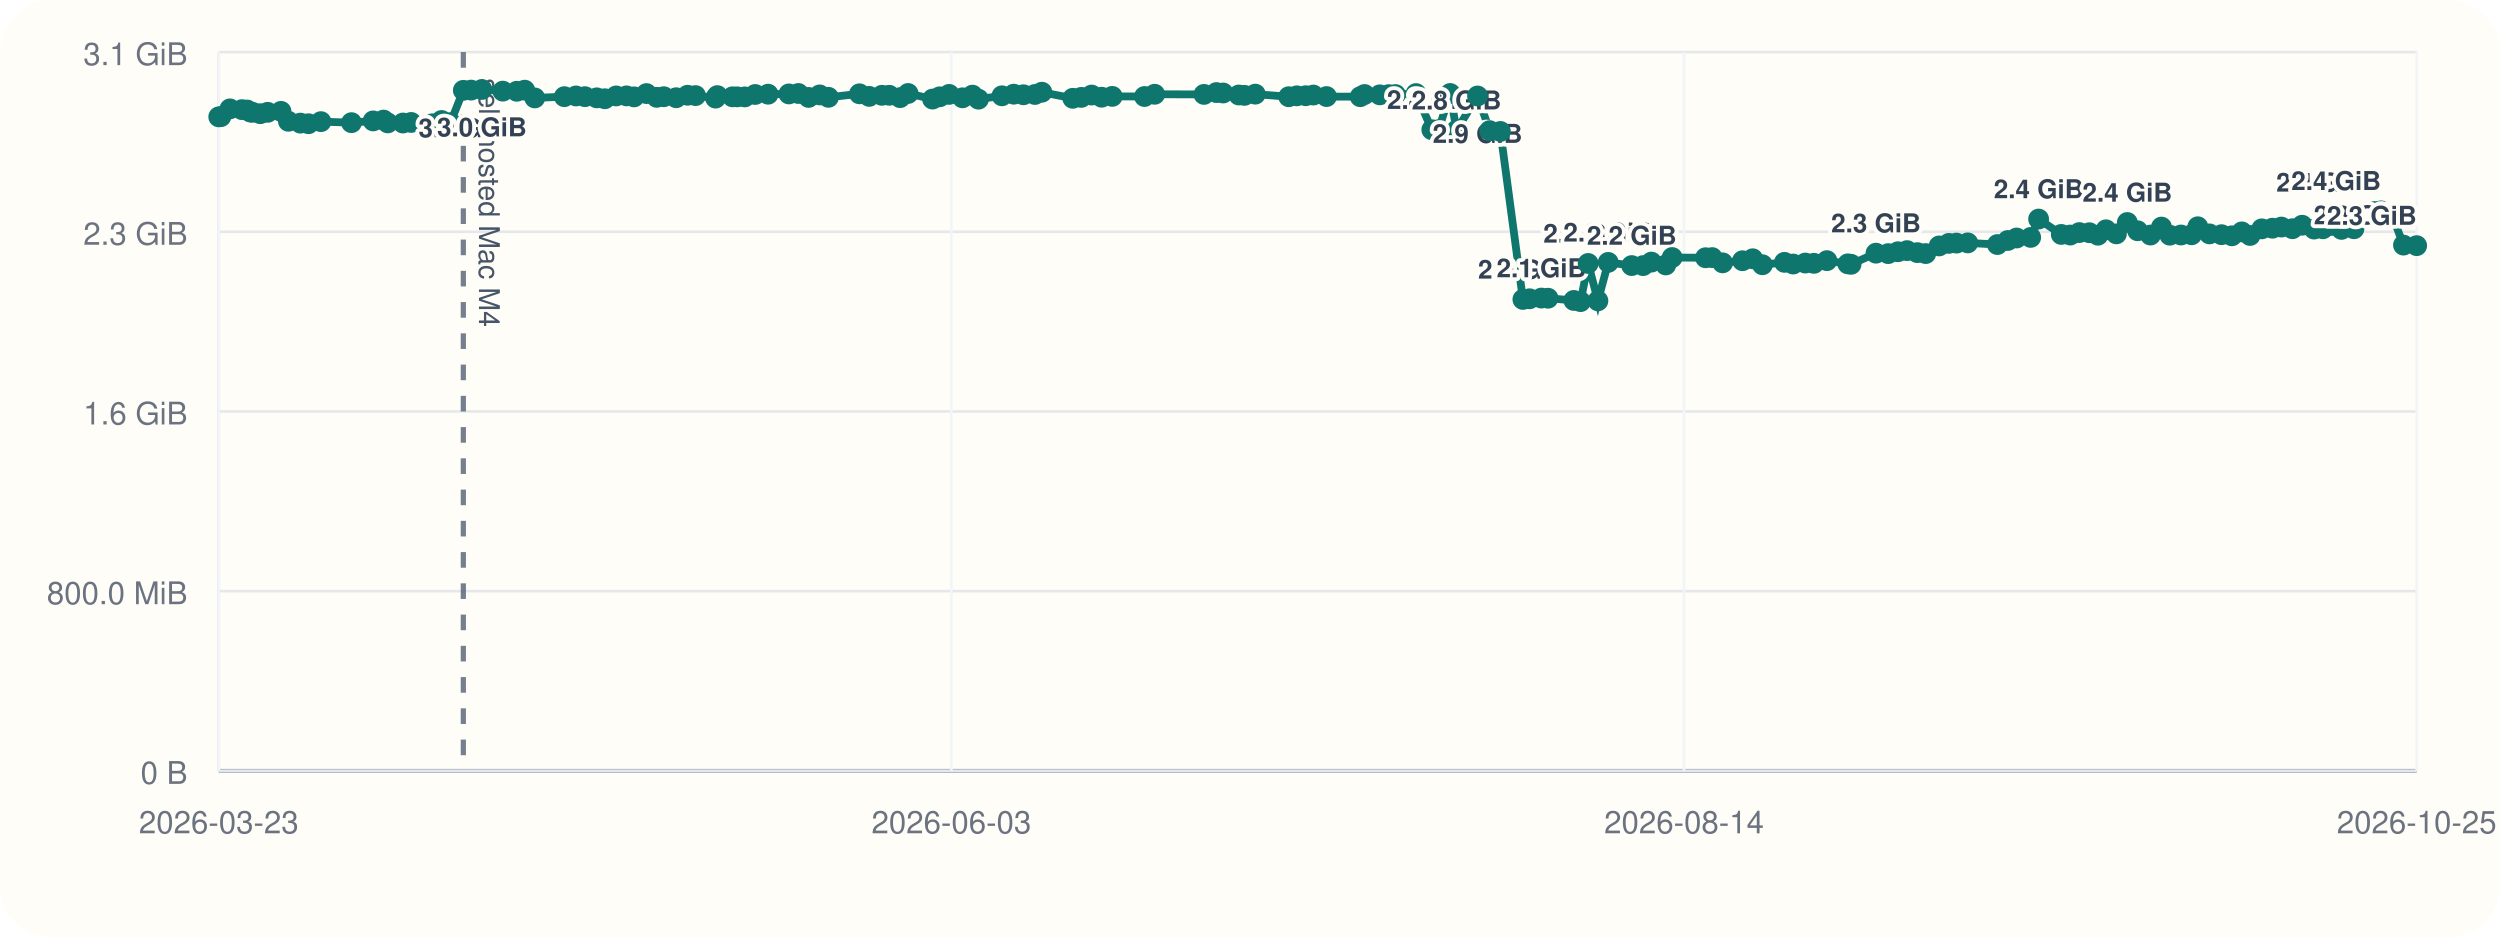
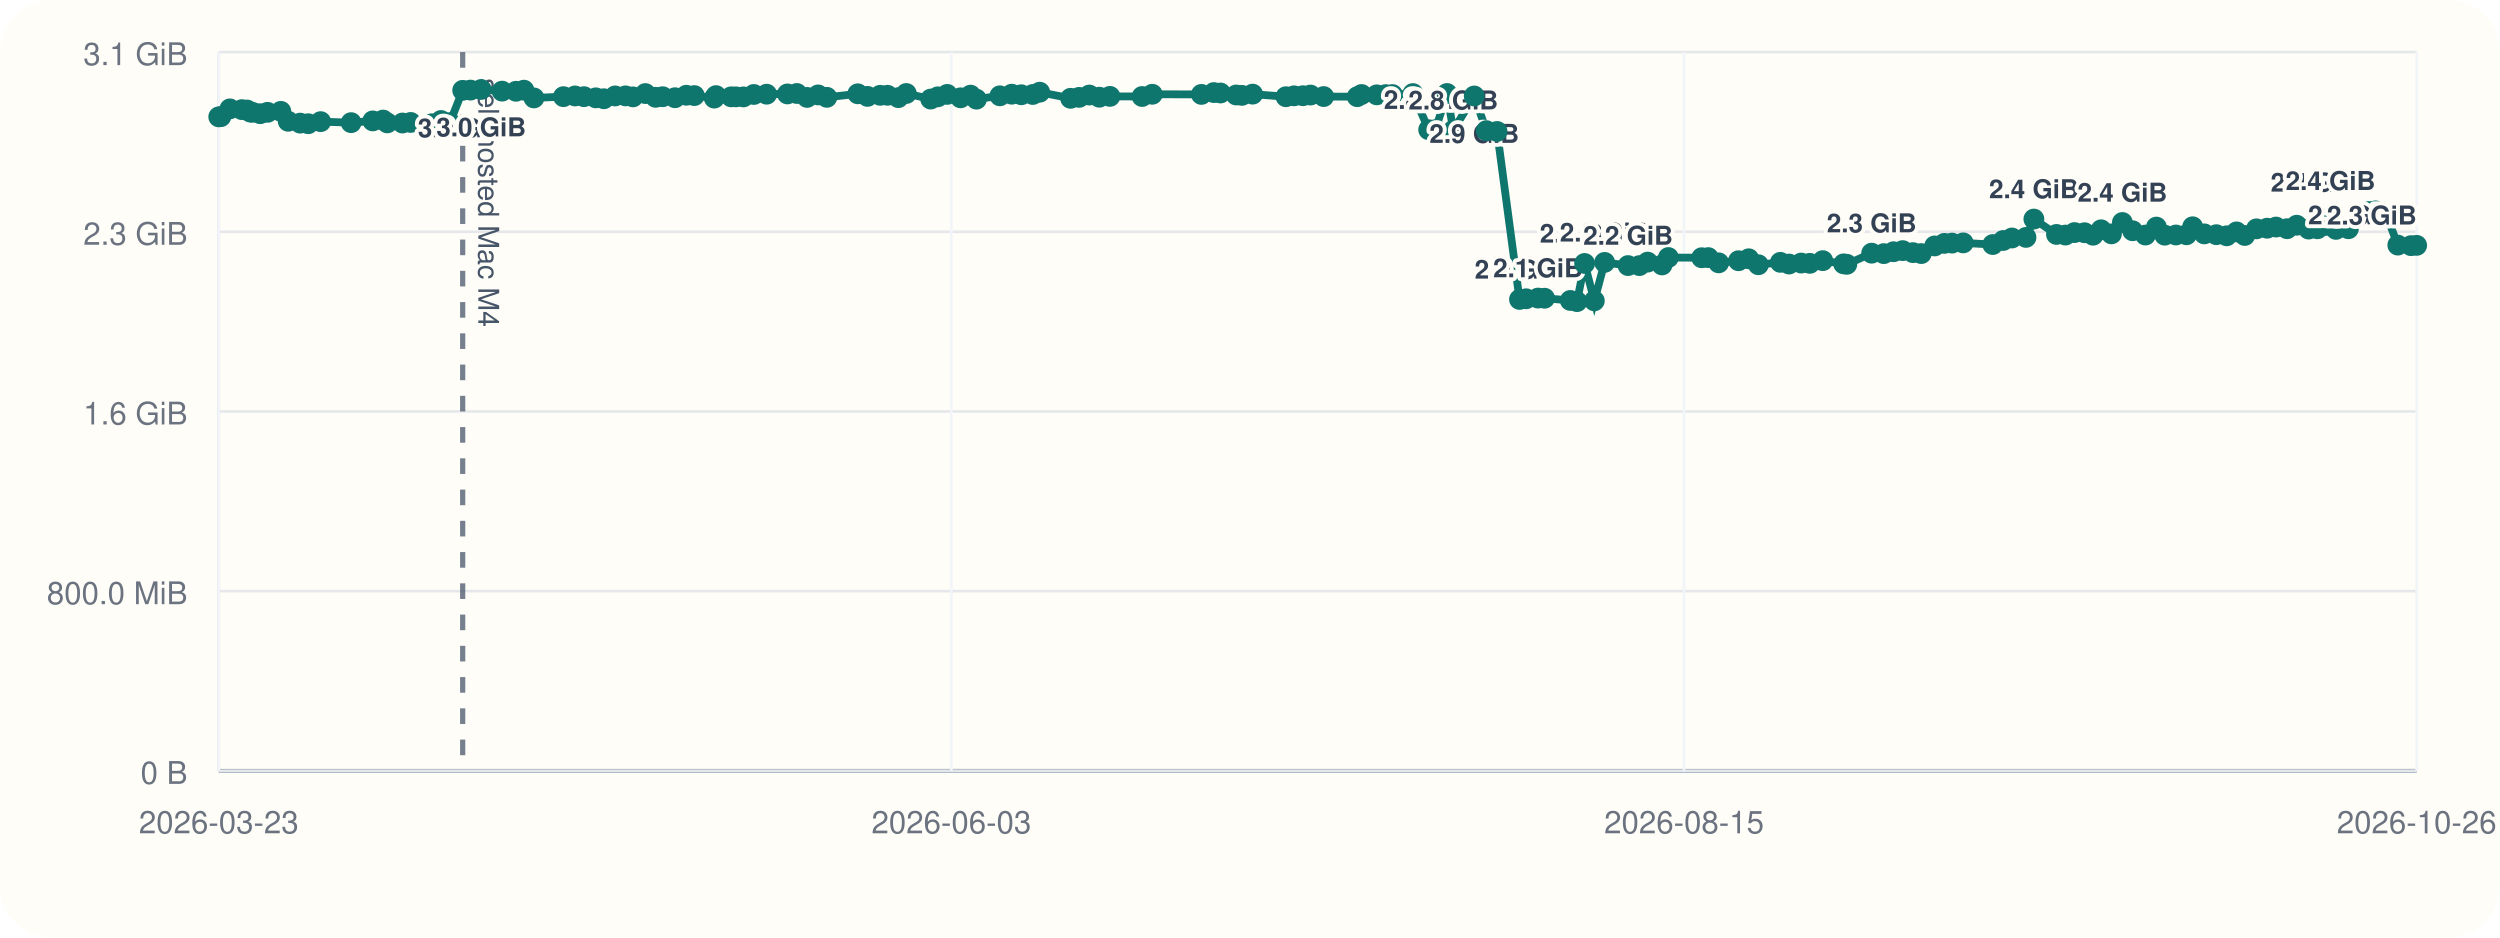
<svg xmlns="http://www.w3.org/2000/svg" viewBox="0 0 960 360">
  <rect width="960" height="360" rx="20" fill="#fffdf7" />
  <line x1="84" y1="296" x2="928" y2="296" stroke="#cbd5e1" stroke-width="1" />
  <line x1="84" y1="20" x2="84" y2="296" stroke="#cbd5e1" stroke-width="1" />
  <line x1="84" y1="296.00" x2="928" y2="296.00" stroke="#94a3b8" stroke-width="1.5" />
  <line x1="84" y1="296.00" x2="928" y2="296.00" stroke="#e5e7eb" stroke-width="1" />
  <text x="72" y="301.00" text-anchor="end" font-size="12" font-family="Helvetica, Arial, sans-serif" fill="#6b7280">0 B</text>
  <line x1="84" y1="227.00" x2="928" y2="227.00" stroke="#e5e7eb" stroke-width="1" />
  <text x="72" y="232.00" text-anchor="end" font-size="12" font-family="Helvetica, Arial, sans-serif" fill="#6b7280">800.0 MiB</text>
  <line x1="84" y1="158.00" x2="928" y2="158.00" stroke="#e5e7eb" stroke-width="1" />
  <text x="72" y="163.00" text-anchor="end" font-size="12" font-family="Helvetica, Arial, sans-serif" fill="#6b7280">1.6 GiB</text>
  <line x1="84" y1="89.00" x2="928" y2="89.00" stroke="#e5e7eb" stroke-width="1" />
  <text x="72" y="94.00" text-anchor="end" font-size="12" font-family="Helvetica, Arial, sans-serif" fill="#6b7280">2.3 GiB</text>
  <line x1="84" y1="20.00" x2="928" y2="20.00" stroke="#e5e7eb" stroke-width="1" />
  <text x="72" y="25.00" text-anchor="end" font-size="12" font-family="Helvetica, Arial, sans-serif" fill="#6b7280">3.1 GiB</text>
  <line x1="84.00" y1="20" x2="84.00" y2="296" stroke="#f1f5f9" stroke-width="1" />
  <text x="84.00" y="320" text-anchor="middle" font-size="12" font-family="Helvetica, Arial, sans-serif" fill="#6b7280">2026-03-23</text>
  <line x1="365.33" y1="20" x2="365.33" y2="296" stroke="#f1f5f9" stroke-width="1" />
  <text x="365.33" y="320" text-anchor="middle" font-size="12" font-family="Helvetica, Arial, sans-serif" fill="#6b7280">2026-06-03</text>
  <line x1="646.67" y1="20" x2="646.67" y2="296" stroke="#f1f5f9" stroke-width="1" />
-   <text x="646.67" y="320" text-anchor="middle" font-size="12" font-family="Helvetica, Arial, sans-serif" fill="#6b7280">2026-08-14</text>
+   <text x="646.67" y="320" text-anchor="middle" font-size="12" font-family="Helvetica, Arial, sans-serif" fill="#6b7280">2026-08-15</text>
  <line x1="928.00" y1="20" x2="928.00" y2="296" stroke="#f1f5f9" stroke-width="1" />
-   <text x="928.00" y="320" text-anchor="middle" font-size="12" font-family="Helvetica, Arial, sans-serif" fill="#6b7280">2026-10-25</text>
-   <line x1="177.92" y1="20" x2="177.92" y2="296" stroke="#475569" stroke-width="2" stroke-dasharray="6 6" opacity="0.75" />
-   <text x="183.92" y="30" transform="rotate(90 183.92 30)" font-size="11" font-family="Helvetica, Arial, sans-serif" fill="#475569">self-hosted Mac M4</text>
-   <polyline fill="none" stroke="#0f766e" stroke-width="3" points="84.00,44.87 84.82,44.79 88.29,41.81 92.91,42.10 94.92,42.25 96.12,43.02 96.95,43.12 99.95,43.66 102.80,43.13 107.90,42.76 110.74,46.57 115.37,47.28 118.46,47.51 123.23,46.71 134.97,47.10 143.29,46.43 147.29,46.11 148.90,47.19 154.73,47.24 157.90,47.02 166.03,47.53 169.56,46.27 172.99,47.09 177.92,34.69 180.92,34.60 185.04,34.36 193.08,35.00 198.44,35.05 201.49,34.63 205.35,37.60 216.70,37.12 221.18,36.85 224.61,37.12 229.16,37.57 232.27,37.92 236.61,36.84 240.60,36.82 243.48,37.20 248.25,35.93 252.19,37.37 254.90,37.14 259.66,37.53 264.03,36.58 267.10,36.71 274.77,37.67 275.45,36.72 281.28,37.18 283.10,37.19 286.00,37.21 290.00,36.28 294.95,36.17 302.94,36.07 306.58,35.90 310.51,37.41 314.76,36.45 318.12,37.37 330.03,36.02 333.76,37.01 338.64,36.60 341.48,36.59 345.64,37.49 348.71,35.90 358.10,38.04 360.85,37.18 364.46,36.25 369.60,37.56 373.43,36.54 375.73,38.08 384.75,36.79 389.29,36.17 393.00,36.39 397.40,36.28 400.07,35.41 411.95,37.75 415.22,37.39 419.17,36.50 423.03,37.33 427.10,37.01 439.49,37.06 443.40,36.20 462.32,36.25 467.11,35.55 469.66,35.71 475.71,36.48 477.89,36.62 482.03,36.15 494.87,37.14 497.99,36.80 501.40,36.76 504.31,36.50 509.39,37.08 522.32,37.13 523.99,36.29 529.83,36.42 533.27,36.33 535.87,36.31 543.75,35.93 549.82,49.82 552.42,49.79 556.87,35.90 559.30,50.03 567.37,36.86 572.03,50.17 576.15,50.48 584.79,114.98 587.35,114.73 591.91,114.46 594.44,114.52 604.35,115.37 606.93,115.82 609.85,101.17 613.60,115.52 617.56,100.76 626.58,101.98 630.95,101.99 634.14,100.65 639.66,101.73 642.11,98.89 654.94,98.97 657.47,98.92 661.48,100.93 669.12,100.12 673.04,99.37 676.77,101.66 685.23,100.74 688.57,101.39 693.25,101.01 696.56,101.12 701.54,100.09 709.57,101.32 710.81,101.49 720.38,97.22 725.06,97.39 728.81,96.67 732.31,96.24 736.26,97.01 739.48,97.37 744.63,94.44 748.34,93.46 751.30,93.35 755.62,93.27 767.00,93.90 771.00,92.35 774.38,91.39 779.78,91.16 782.83,84.12 791.53,90.02 794.99,90.26 798.47,89.31 802.33,89.37 805.61,90.32 808.71,88.24 812.70,89.80 816.89,85.44 820.84,88.61 825.78,90.26 830.00,87.20 833.21,90.31 837.50,90.24 841.58,90.15 843.96,87.08 848.43,89.81 853.07,90.12 857.06,90.55 860.86,89.05 864.02,90.42 868.52,87.88 872.62,87.63 876.06,87.19 880.30,87.83 884.02,86.49 888.60,87.96 892.00,87.85 895.08,86.58 899.13,88.08 903.92,87.84 908.53,81.57 911.85,81.23 914.30,80.97 918.18,81.53 922.94,94.12 928.00,94.33" />
+   <text x="928.00" y="320" text-anchor="middle" font-size="12" font-family="Helvetica, Arial, sans-serif" fill="#6b7280">2026-10-26</text>
+   <line x1="177.67" y1="20" x2="177.67" y2="296" stroke="#475569" stroke-width="2" stroke-dasharray="6 6" opacity="0.75" />
+   <text x="183.67" y="30" transform="rotate(90 183.67 30)" font-size="11" font-family="Helvetica, Arial, sans-serif" fill="#475569">self-hosted Mac M4</text>
+   <polyline fill="none" stroke="#0f766e" stroke-width="3" points="84.00,44.87 84.81,44.79 88.28,41.81 92.89,42.10 94.89,42.25 96.08,43.02 96.91,43.12 99.91,43.66 102.75,43.13 107.84,42.76 110.67,46.57 115.29,47.28 118.37,47.51 123.13,46.71 134.83,47.10 143.14,46.43 147.12,46.11 148.73,47.19 154.55,47.24 157.71,47.02 165.81,47.53 169.34,46.27 172.76,47.09 177.67,34.69 180.67,34.60 184.77,34.36 192.80,35.00 198.14,35.05 201.18,34.63 205.03,37.60 216.36,37.12 220.82,36.85 224.24,37.12 228.79,37.57 231.89,37.92 236.22,36.84 240.20,36.82 243.07,37.20 247.82,35.93 251.75,37.37 254.46,37.14 259.20,37.53 263.56,36.58 266.62,36.71 274.28,37.67 274.95,36.72 280.77,37.18 282.58,37.19 285.47,37.21 289.47,36.28 294.40,36.17 302.37,36.07 306.00,35.90 309.92,37.41 314.16,36.45 317.51,37.37 329.39,36.02 333.11,37.01 337.98,36.60 340.81,36.59 344.96,37.49 348.02,35.90 357.39,38.04 360.13,37.18 363.73,36.25 368.86,37.56 372.68,36.54 374.97,38.08 383.96,36.79 388.50,36.17 392.19,36.39 396.58,36.28 399.25,35.41 411.10,37.75 414.36,37.39 418.30,36.50 422.15,37.33 426.21,37.01 438.57,37.06 442.47,36.20 461.34,36.25 466.12,35.55 468.66,35.71 474.70,36.48 476.87,36.62 481.00,36.15 493.80,37.14 496.91,36.80 500.32,36.76 503.22,36.50 508.29,37.08 521.18,37.13 522.84,36.29 528.67,36.42 532.10,36.33 534.70,36.31 542.56,35.93 548.61,49.82 551.21,49.79 555.65,35.90 558.06,50.03 566.11,36.86 570.76,50.17 574.87,50.48 583.49,114.98 586.04,114.73 590.59,114.46 593.11,114.52 603.00,115.37 605.57,115.82 608.49,101.17 612.22,115.52 616.18,100.76 625.17,101.98 629.53,101.99 632.71,100.65 638.22,101.73 640.66,98.89 653.45,98.97 655.98,98.92 659.98,100.93 667.60,100.12 671.51,99.37 675.22,101.66 683.66,100.74 687.00,101.39 691.67,101.01 694.97,101.12 699.94,100.09 707.95,101.32 709.18,101.49 718.72,97.22 723.39,97.39 727.13,96.67 730.62,96.24 734.56,97.01 737.77,97.37 742.91,94.44 746.62,93.46 749.57,93.35 753.87,93.27 765.22,93.90 769.21,92.35 772.59,91.39 777.98,91.16 781.01,84.12 789.69,90.02 793.14,90.26 796.61,89.31 800.46,89.37 803.73,90.32 806.83,88.24 810.81,89.80 814.99,85.44 818.92,88.61 823.85,90.26 828.06,87.20 831.27,90.31 835.55,90.24 839.61,90.15 841.98,87.08 846.45,89.81 851.07,90.12 855.05,90.55 858.84,89.05 861.99,90.42 866.48,87.88 870.57,87.63 874.00,87.19 878.23,87.83 881.94,86.49 886.51,87.96 889.90,87.85 892.97,86.58 897.01,88.08 901.79,87.84 906.38,81.57 909.70,81.23 912.14,80.97 916.01,81.53 920.76,94.12 925.81,94.33 928.00,94.22" />
  <circle cx="84.00" cy="44.87" r="4" fill="#0f766e" />
-   <circle cx="84.82" cy="44.79" r="4" fill="#0f766e" />
-   <circle cx="88.29" cy="41.81" r="4" fill="#0f766e" />
-   <circle cx="92.91" cy="42.10" r="4" fill="#0f766e" />
-   <circle cx="94.92" cy="42.25" r="4" fill="#0f766e" />
-   <circle cx="96.12" cy="43.02" r="4" fill="#0f766e" />
-   <circle cx="96.95" cy="43.12" r="4" fill="#0f766e" />
-   <circle cx="99.95" cy="43.66" r="4" fill="#0f766e" />
-   <circle cx="102.80" cy="43.13" r="4" fill="#0f766e" />
-   <circle cx="107.90" cy="42.76" r="4" fill="#0f766e" />
-   <circle cx="110.74" cy="46.57" r="4" fill="#0f766e" />
-   <circle cx="115.37" cy="47.28" r="4" fill="#0f766e" />
-   <circle cx="118.46" cy="47.51" r="4" fill="#0f766e" />
-   <circle cx="123.23" cy="46.71" r="4" fill="#0f766e" />
-   <circle cx="134.97" cy="47.10" r="4" fill="#0f766e" />
-   <circle cx="143.29" cy="46.43" r="4" fill="#0f766e" />
-   <circle cx="147.29" cy="46.11" r="4" fill="#0f766e" />
-   <circle cx="148.90" cy="47.19" r="4" fill="#0f766e" />
-   <circle cx="154.73" cy="47.24" r="4" fill="#0f766e" />
-   <circle cx="157.90" cy="47.02" r="4" fill="#0f766e" />
-   <circle cx="166.03" cy="47.53" r="4" fill="#0f766e" />
-   <circle cx="169.56" cy="46.27" r="4" fill="#0f766e" />
-   <circle cx="172.99" cy="47.09" r="4" fill="#0f766e" />
-   <circle cx="177.92" cy="34.69" r="4" fill="#0f766e" />
-   <text x="177.92" y="52.69" text-anchor="middle" font-size="10" font-family="Helvetica, Arial, sans-serif" font-weight="600" paint-order="stroke" stroke="#fffdf7" stroke-width="3" stroke-linejoin="round" fill="#334155">3.0 GiB</text>
-   <circle cx="180.92" cy="34.60" r="4" fill="#0f766e" />
-   <circle cx="185.04" cy="34.36" r="4" fill="#0f766e" />
-   <text x="185.04" y="52.36" text-anchor="middle" font-size="10" font-family="Helvetica, Arial, sans-serif" font-weight="600" paint-order="stroke" stroke="#fffdf7" stroke-width="3" stroke-linejoin="round" fill="#334155">3.0 GiB</text>
-   <circle cx="193.08" cy="35.00" r="4" fill="#0f766e" />
-   <circle cx="198.44" cy="35.05" r="4" fill="#0f766e" />
-   <circle cx="201.49" cy="34.63" r="4" fill="#0f766e" />
-   <circle cx="205.35" cy="37.60" r="4" fill="#0f766e" />
-   <circle cx="216.70" cy="37.12" r="4" fill="#0f766e" />
-   <circle cx="221.18" cy="36.85" r="4" fill="#0f766e" />
-   <circle cx="224.61" cy="37.12" r="4" fill="#0f766e" />
-   <circle cx="229.16" cy="37.57" r="4" fill="#0f766e" />
-   <circle cx="232.27" cy="37.92" r="4" fill="#0f766e" />
-   <circle cx="236.61" cy="36.84" r="4" fill="#0f766e" />
-   <circle cx="240.60" cy="36.82" r="4" fill="#0f766e" />
-   <circle cx="243.48" cy="37.20" r="4" fill="#0f766e" />
-   <circle cx="248.25" cy="35.93" r="4" fill="#0f766e" />
-   <circle cx="252.19" cy="37.37" r="4" fill="#0f766e" />
-   <circle cx="254.90" cy="37.14" r="4" fill="#0f766e" />
-   <circle cx="259.66" cy="37.53" r="4" fill="#0f766e" />
-   <circle cx="264.03" cy="36.58" r="4" fill="#0f766e" />
-   <circle cx="267.10" cy="36.71" r="4" fill="#0f766e" />
-   <circle cx="274.77" cy="37.67" r="4" fill="#0f766e" />
-   <circle cx="275.45" cy="36.72" r="4" fill="#0f766e" />
-   <circle cx="281.28" cy="37.18" r="4" fill="#0f766e" />
-   <circle cx="283.10" cy="37.19" r="4" fill="#0f766e" />
-   <circle cx="286.00" cy="37.21" r="4" fill="#0f766e" />
-   <circle cx="290.00" cy="36.28" r="4" fill="#0f766e" />
-   <circle cx="294.95" cy="36.17" r="4" fill="#0f766e" />
-   <circle cx="302.94" cy="36.07" r="4" fill="#0f766e" />
-   <circle cx="306.58" cy="35.90" r="4" fill="#0f766e" />
-   <circle cx="310.51" cy="37.41" r="4" fill="#0f766e" />
-   <circle cx="314.76" cy="36.45" r="4" fill="#0f766e" />
-   <circle cx="318.12" cy="37.37" r="4" fill="#0f766e" />
-   <circle cx="330.03" cy="36.02" r="4" fill="#0f766e" />
-   <circle cx="333.76" cy="37.01" r="4" fill="#0f766e" />
-   <circle cx="338.64" cy="36.60" r="4" fill="#0f766e" />
-   <circle cx="341.48" cy="36.59" r="4" fill="#0f766e" />
-   <circle cx="345.64" cy="37.49" r="4" fill="#0f766e" />
-   <circle cx="348.71" cy="35.90" r="4" fill="#0f766e" />
-   <circle cx="358.10" cy="38.04" r="4" fill="#0f766e" />
-   <circle cx="360.85" cy="37.18" r="4" fill="#0f766e" />
-   <circle cx="364.46" cy="36.25" r="4" fill="#0f766e" />
-   <circle cx="369.60" cy="37.56" r="4" fill="#0f766e" />
-   <circle cx="373.43" cy="36.54" r="4" fill="#0f766e" />
-   <circle cx="375.73" cy="38.08" r="4" fill="#0f766e" />
-   <circle cx="384.75" cy="36.79" r="4" fill="#0f766e" />
-   <circle cx="389.29" cy="36.17" r="4" fill="#0f766e" />
-   <circle cx="393.00" cy="36.39" r="4" fill="#0f766e" />
-   <circle cx="397.40" cy="36.28" r="4" fill="#0f766e" />
-   <circle cx="400.07" cy="35.41" r="4" fill="#0f766e" />
-   <circle cx="411.95" cy="37.75" r="4" fill="#0f766e" />
-   <circle cx="415.22" cy="37.39" r="4" fill="#0f766e" />
-   <circle cx="419.17" cy="36.50" r="4" fill="#0f766e" />
-   <circle cx="423.03" cy="37.33" r="4" fill="#0f766e" />
-   <circle cx="427.10" cy="37.01" r="4" fill="#0f766e" />
-   <circle cx="439.49" cy="37.06" r="4" fill="#0f766e" />
-   <circle cx="443.40" cy="36.20" r="4" fill="#0f766e" />
-   <circle cx="462.32" cy="36.25" r="4" fill="#0f766e" />
-   <circle cx="467.11" cy="35.55" r="4" fill="#0f766e" />
-   <circle cx="469.66" cy="35.71" r="4" fill="#0f766e" />
-   <circle cx="475.71" cy="36.48" r="4" fill="#0f766e" />
-   <circle cx="477.89" cy="36.62" r="4" fill="#0f766e" />
-   <circle cx="482.03" cy="36.15" r="4" fill="#0f766e" />
-   <circle cx="494.87" cy="37.14" r="4" fill="#0f766e" />
-   <circle cx="497.99" cy="36.80" r="4" fill="#0f766e" />
-   <circle cx="501.40" cy="36.76" r="4" fill="#0f766e" />
-   <circle cx="504.31" cy="36.50" r="4" fill="#0f766e" />
-   <circle cx="509.39" cy="37.08" r="4" fill="#0f766e" />
-   <circle cx="522.32" cy="37.13" r="4" fill="#0f766e" />
-   <circle cx="523.99" cy="36.29" r="4" fill="#0f766e" />
-   <circle cx="529.83" cy="36.42" r="4" fill="#0f766e" />
-   <circle cx="533.27" cy="36.33" r="4" fill="#0f766e" />
-   <circle cx="535.87" cy="36.31" r="4" fill="#0f766e" />
-   <circle cx="543.75" cy="35.93" r="4" fill="#0f766e" />
-   <circle cx="549.82" cy="49.82" r="4" fill="#0f766e" />
-   <text x="549.82" y="41.82" text-anchor="middle" font-size="10" font-family="Helvetica, Arial, sans-serif" font-weight="600" paint-order="stroke" stroke="#fffdf7" stroke-width="3" stroke-linejoin="round" fill="#334155">2.8 GiB</text>
-   <circle cx="552.42" cy="49.79" r="4" fill="#0f766e" />
-   <circle cx="556.87" cy="35.90" r="4" fill="#0f766e" />
-   <circle cx="559.30" cy="50.03" r="4" fill="#0f766e" />
-   <text x="559.30" y="42.03" text-anchor="middle" font-size="10" font-family="Helvetica, Arial, sans-serif" font-weight="600" paint-order="stroke" stroke="#fffdf7" stroke-width="3" stroke-linejoin="round" fill="#334155">2.8 GiB</text>
-   <circle cx="567.37" cy="36.86" r="4" fill="#0f766e" />
-   <text x="567.37" y="54.86" text-anchor="middle" font-size="10" font-family="Helvetica, Arial, sans-serif" font-weight="600" paint-order="stroke" stroke="#fffdf7" stroke-width="3" stroke-linejoin="round" fill="#334155">2.9 GiB</text>
-   <circle cx="572.03" cy="50.17" r="4" fill="#0f766e" />
-   <circle cx="576.15" cy="50.48" r="4" fill="#0f766e" />
-   <circle cx="584.79" cy="114.98" r="4" fill="#0f766e" />
-   <text x="584.79" y="106.98" text-anchor="middle" font-size="10" font-family="Helvetica, Arial, sans-serif" font-weight="600" paint-order="stroke" stroke="#fffdf7" stroke-width="3" stroke-linejoin="round" fill="#334155">2.0 GiB</text>
-   <circle cx="587.35" cy="114.73" r="4" fill="#0f766e" />
-   <circle cx="591.91" cy="114.46" r="4" fill="#0f766e" />
-   <text x="591.91" y="106.46" text-anchor="middle" font-size="10" font-family="Helvetica, Arial, sans-serif" font-weight="600" paint-order="stroke" stroke="#fffdf7" stroke-width="3" stroke-linejoin="round" fill="#334155">2.1 GiB</text>
-   <circle cx="594.44" cy="114.52" r="4" fill="#0f766e" />
-   <circle cx="604.35" cy="115.37" r="4" fill="#0f766e" />
-   <circle cx="606.93" cy="115.82" r="4" fill="#0f766e" />
-   <circle cx="609.85" cy="101.17" r="4" fill="#0f766e" />
-   <text x="609.85" y="93.17" text-anchor="middle" font-size="10" font-family="Helvetica, Arial, sans-serif" font-weight="600" paint-order="stroke" stroke="#fffdf7" stroke-width="3" stroke-linejoin="round" fill="#334155">2.2 GiB</text>
-   <circle cx="613.60" cy="115.52" r="4" fill="#0f766e" />
-   <circle cx="617.56" cy="100.76" r="4" fill="#0f766e" />
-   <text x="617.56" y="92.76" text-anchor="middle" font-size="10" font-family="Helvetica, Arial, sans-serif" font-weight="600" paint-order="stroke" stroke="#fffdf7" stroke-width="3" stroke-linejoin="round" fill="#334155">2.2 GiB</text>
-   <circle cx="626.58" cy="101.98" r="4" fill="#0f766e" />
-   <text x="626.58" y="93.98" text-anchor="middle" font-size="10" font-family="Helvetica, Arial, sans-serif" font-weight="600" paint-order="stroke" stroke="#fffdf7" stroke-width="3" stroke-linejoin="round" fill="#334155">2.2 GiB</text>
-   <circle cx="630.95" cy="101.99" r="4" fill="#0f766e" />
-   <circle cx="634.14" cy="100.65" r="4" fill="#0f766e" />
-   <circle cx="639.66" cy="101.73" r="4" fill="#0f766e" />
-   <circle cx="642.11" cy="98.89" r="4" fill="#0f766e" />
-   <circle cx="654.94" cy="98.97" r="4" fill="#0f766e" />
-   <circle cx="657.47" cy="98.92" r="4" fill="#0f766e" />
-   <circle cx="661.48" cy="100.93" r="4" fill="#0f766e" />
-   <circle cx="669.12" cy="100.12" r="4" fill="#0f766e" />
-   <circle cx="673.04" cy="99.37" r="4" fill="#0f766e" />
-   <circle cx="676.77" cy="101.66" r="4" fill="#0f766e" />
-   <circle cx="685.23" cy="100.74" r="4" fill="#0f766e" />
-   <circle cx="688.57" cy="101.39" r="4" fill="#0f766e" />
-   <circle cx="693.25" cy="101.01" r="4" fill="#0f766e" />
-   <circle cx="696.56" cy="101.12" r="4" fill="#0f766e" />
-   <circle cx="701.54" cy="100.09" r="4" fill="#0f766e" />
-   <circle cx="709.57" cy="101.32" r="4" fill="#0f766e" />
-   <circle cx="710.81" cy="101.49" r="4" fill="#0f766e" />
-   <circle cx="720.38" cy="97.22" r="4" fill="#0f766e" />
-   <text x="720.38" y="89.22" text-anchor="middle" font-size="10" font-family="Helvetica, Arial, sans-serif" font-weight="600" paint-order="stroke" stroke="#fffdf7" stroke-width="3" stroke-linejoin="round" fill="#334155">2.3 GiB</text>
-   <circle cx="725.06" cy="97.39" r="4" fill="#0f766e" />
-   <circle cx="728.81" cy="96.67" r="4" fill="#0f766e" />
-   <circle cx="732.31" cy="96.24" r="4" fill="#0f766e" />
-   <circle cx="736.26" cy="97.01" r="4" fill="#0f766e" />
-   <circle cx="739.48" cy="97.37" r="4" fill="#0f766e" />
-   <circle cx="744.63" cy="94.44" r="4" fill="#0f766e" />
-   <circle cx="748.34" cy="93.46" r="4" fill="#0f766e" />
-   <circle cx="751.30" cy="93.35" r="4" fill="#0f766e" />
-   <circle cx="755.62" cy="93.27" r="4" fill="#0f766e" />
-   <circle cx="767.00" cy="93.90" r="4" fill="#0f766e" />
-   <circle cx="771.00" cy="92.35" r="4" fill="#0f766e" />
-   <circle cx="774.38" cy="91.39" r="4" fill="#0f766e" />
-   <circle cx="779.78" cy="91.16" r="4" fill="#0f766e" />
-   <circle cx="782.83" cy="84.12" r="4" fill="#0f766e" />
-   <text x="782.83" y="76.12" text-anchor="middle" font-size="10" font-family="Helvetica, Arial, sans-serif" font-weight="600" paint-order="stroke" stroke="#fffdf7" stroke-width="3" stroke-linejoin="round" fill="#334155">2.4 GiB</text>
-   <circle cx="791.53" cy="90.02" r="4" fill="#0f766e" />
-   <circle cx="794.99" cy="90.26" r="4" fill="#0f766e" />
-   <circle cx="798.47" cy="89.31" r="4" fill="#0f766e" />
-   <circle cx="802.33" cy="89.37" r="4" fill="#0f766e" />
-   <circle cx="805.61" cy="90.32" r="4" fill="#0f766e" />
-   <circle cx="808.71" cy="88.24" r="4" fill="#0f766e" />
-   <circle cx="812.70" cy="89.80" r="4" fill="#0f766e" />
-   <circle cx="816.89" cy="85.44" r="4" fill="#0f766e" />
-   <text x="816.89" y="77.44" text-anchor="middle" font-size="10" font-family="Helvetica, Arial, sans-serif" font-weight="600" paint-order="stroke" stroke="#fffdf7" stroke-width="3" stroke-linejoin="round" fill="#334155">2.4 GiB</text>
-   <circle cx="820.84" cy="88.61" r="4" fill="#0f766e" />
-   <circle cx="825.78" cy="90.26" r="4" fill="#0f766e" />
-   <circle cx="830.00" cy="87.20" r="4" fill="#0f766e" />
-   <circle cx="833.21" cy="90.31" r="4" fill="#0f766e" />
-   <circle cx="837.50" cy="90.24" r="4" fill="#0f766e" />
-   <circle cx="841.58" cy="90.15" r="4" fill="#0f766e" />
-   <circle cx="843.96" cy="87.08" r="4" fill="#0f766e" />
-   <circle cx="848.43" cy="89.81" r="4" fill="#0f766e" />
-   <circle cx="853.07" cy="90.12" r="4" fill="#0f766e" />
-   <circle cx="857.06" cy="90.55" r="4" fill="#0f766e" />
-   <circle cx="860.86" cy="89.05" r="4" fill="#0f766e" />
-   <circle cx="864.02" cy="90.42" r="4" fill="#0f766e" />
-   <circle cx="868.52" cy="87.88" r="4" fill="#0f766e" />
-   <circle cx="872.62" cy="87.63" r="4" fill="#0f766e" />
-   <circle cx="876.06" cy="87.19" r="4" fill="#0f766e" />
-   <circle cx="880.30" cy="87.83" r="4" fill="#0f766e" />
-   <circle cx="884.02" cy="86.49" r="4" fill="#0f766e" />
-   <circle cx="888.60" cy="87.96" r="4" fill="#0f766e" />
-   <circle cx="892.00" cy="87.85" r="4" fill="#0f766e" />
-   <circle cx="895.08" cy="86.58" r="4" fill="#0f766e" />
-   <circle cx="899.13" cy="88.08" r="4" fill="#0f766e" />
-   <circle cx="903.92" cy="87.84" r="4" fill="#0f766e" />
-   <circle cx="908.53" cy="81.57" r="4" fill="#0f766e" />
-   <text x="908.53" y="73.57" text-anchor="end" font-size="10" font-family="Helvetica, Arial, sans-serif" font-weight="600" paint-order="stroke" stroke="#fffdf7" stroke-width="3" stroke-linejoin="round" fill="#334155">2.4 GiB</text>
-   <circle cx="911.85" cy="81.23" r="4" fill="#0f766e" />
-   <circle cx="914.30" cy="80.97" r="4" fill="#0f766e" />
-   <text x="914.30" y="72.97" text-anchor="end" font-size="10" font-family="Helvetica, Arial, sans-serif" font-weight="600" paint-order="stroke" stroke="#fffdf7" stroke-width="3" stroke-linejoin="round" fill="#334155">2.4 GiB</text>
-   <circle cx="918.18" cy="81.53" r="4" fill="#0f766e" />
-   <circle cx="922.94" cy="94.12" r="4" fill="#0f766e" />
-   <text x="922.94" y="86.12" text-anchor="end" font-size="10" font-family="Helvetica, Arial, sans-serif" font-weight="600" paint-order="stroke" stroke="#fffdf7" stroke-width="3" stroke-linejoin="round" fill="#334155">2.3 GiB</text>
-   <circle cx="928.00" cy="94.33" r="4" fill="#0f766e" />
-   <text x="928.00" y="86.33" text-anchor="end" font-size="10" font-family="Helvetica, Arial, sans-serif" font-weight="600" paint-order="stroke" stroke="#fffdf7" stroke-width="3" stroke-linejoin="round" fill="#334155">2.3 GiB</text>
+   <circle cx="84.81" cy="44.79" r="4" fill="#0f766e" />
+   <circle cx="88.28" cy="41.81" r="4" fill="#0f766e" />
+   <circle cx="92.89" cy="42.10" r="4" fill="#0f766e" />
+   <circle cx="94.89" cy="42.25" r="4" fill="#0f766e" />
+   <circle cx="96.08" cy="43.02" r="4" fill="#0f766e" />
+   <circle cx="96.91" cy="43.12" r="4" fill="#0f766e" />
+   <circle cx="99.91" cy="43.66" r="4" fill="#0f766e" />
+   <circle cx="102.75" cy="43.13" r="4" fill="#0f766e" />
+   <circle cx="107.84" cy="42.76" r="4" fill="#0f766e" />
+   <circle cx="110.67" cy="46.57" r="4" fill="#0f766e" />
+   <circle cx="115.29" cy="47.28" r="4" fill="#0f766e" />
+   <circle cx="118.37" cy="47.51" r="4" fill="#0f766e" />
+   <circle cx="123.13" cy="46.71" r="4" fill="#0f766e" />
+   <circle cx="134.83" cy="47.10" r="4" fill="#0f766e" />
+   <circle cx="143.14" cy="46.43" r="4" fill="#0f766e" />
+   <circle cx="147.12" cy="46.11" r="4" fill="#0f766e" />
+   <circle cx="148.73" cy="47.19" r="4" fill="#0f766e" />
+   <circle cx="154.55" cy="47.24" r="4" fill="#0f766e" />
+   <circle cx="157.71" cy="47.02" r="4" fill="#0f766e" />
+   <circle cx="165.81" cy="47.53" r="4" fill="#0f766e" />
+   <circle cx="169.34" cy="46.27" r="4" fill="#0f766e" />
+   <circle cx="172.76" cy="47.09" r="4" fill="#0f766e" />
+   <circle cx="177.67" cy="34.69" r="4" fill="#0f766e" />
+   <text x="177.67" y="52.69" text-anchor="middle" font-size="10" font-family="Helvetica, Arial, sans-serif" font-weight="600" paint-order="stroke" stroke="#fffdf7" stroke-width="3" stroke-linejoin="round" fill="#334155">3.0 GiB</text>
+   <circle cx="180.67" cy="34.60" r="4" fill="#0f766e" />
+   <circle cx="184.77" cy="34.36" r="4" fill="#0f766e" />
+   <text x="184.77" y="52.36" text-anchor="middle" font-size="10" font-family="Helvetica, Arial, sans-serif" font-weight="600" paint-order="stroke" stroke="#fffdf7" stroke-width="3" stroke-linejoin="round" fill="#334155">3.0 GiB</text>
+   <circle cx="192.80" cy="35.00" r="4" fill="#0f766e" />
+   <circle cx="198.14" cy="35.05" r="4" fill="#0f766e" />
+   <circle cx="201.18" cy="34.63" r="4" fill="#0f766e" />
+   <circle cx="205.03" cy="37.60" r="4" fill="#0f766e" />
+   <circle cx="216.36" cy="37.12" r="4" fill="#0f766e" />
+   <circle cx="220.82" cy="36.85" r="4" fill="#0f766e" />
+   <circle cx="224.24" cy="37.12" r="4" fill="#0f766e" />
+   <circle cx="228.79" cy="37.57" r="4" fill="#0f766e" />
+   <circle cx="231.89" cy="37.92" r="4" fill="#0f766e" />
+   <circle cx="236.22" cy="36.84" r="4" fill="#0f766e" />
+   <circle cx="240.20" cy="36.82" r="4" fill="#0f766e" />
+   <circle cx="243.07" cy="37.20" r="4" fill="#0f766e" />
+   <circle cx="247.82" cy="35.93" r="4" fill="#0f766e" />
+   <circle cx="251.75" cy="37.37" r="4" fill="#0f766e" />
+   <circle cx="254.46" cy="37.14" r="4" fill="#0f766e" />
+   <circle cx="259.20" cy="37.53" r="4" fill="#0f766e" />
+   <circle cx="263.56" cy="36.58" r="4" fill="#0f766e" />
+   <circle cx="266.62" cy="36.71" r="4" fill="#0f766e" />
+   <circle cx="274.28" cy="37.67" r="4" fill="#0f766e" />
+   <circle cx="274.95" cy="36.72" r="4" fill="#0f766e" />
+   <circle cx="280.77" cy="37.18" r="4" fill="#0f766e" />
+   <circle cx="282.58" cy="37.19" r="4" fill="#0f766e" />
+   <circle cx="285.47" cy="37.21" r="4" fill="#0f766e" />
+   <circle cx="289.47" cy="36.28" r="4" fill="#0f766e" />
+   <circle cx="294.40" cy="36.17" r="4" fill="#0f766e" />
+   <circle cx="302.37" cy="36.07" r="4" fill="#0f766e" />
+   <circle cx="306.00" cy="35.90" r="4" fill="#0f766e" />
+   <circle cx="309.92" cy="37.41" r="4" fill="#0f766e" />
+   <circle cx="314.16" cy="36.45" r="4" fill="#0f766e" />
+   <circle cx="317.51" cy="37.37" r="4" fill="#0f766e" />
+   <circle cx="329.39" cy="36.02" r="4" fill="#0f766e" />
+   <circle cx="333.11" cy="37.01" r="4" fill="#0f766e" />
+   <circle cx="337.98" cy="36.60" r="4" fill="#0f766e" />
+   <circle cx="340.81" cy="36.59" r="4" fill="#0f766e" />
+   <circle cx="344.96" cy="37.49" r="4" fill="#0f766e" />
+   <circle cx="348.02" cy="35.90" r="4" fill="#0f766e" />
+   <circle cx="357.39" cy="38.04" r="4" fill="#0f766e" />
+   <circle cx="360.13" cy="37.18" r="4" fill="#0f766e" />
+   <circle cx="363.73" cy="36.25" r="4" fill="#0f766e" />
+   <circle cx="368.86" cy="37.56" r="4" fill="#0f766e" />
+   <circle cx="372.68" cy="36.54" r="4" fill="#0f766e" />
+   <circle cx="374.97" cy="38.08" r="4" fill="#0f766e" />
+   <circle cx="383.96" cy="36.79" r="4" fill="#0f766e" />
+   <circle cx="388.50" cy="36.17" r="4" fill="#0f766e" />
+   <circle cx="392.19" cy="36.39" r="4" fill="#0f766e" />
+   <circle cx="396.58" cy="36.28" r="4" fill="#0f766e" />
+   <circle cx="399.25" cy="35.41" r="4" fill="#0f766e" />
+   <circle cx="411.10" cy="37.75" r="4" fill="#0f766e" />
+   <circle cx="414.36" cy="37.39" r="4" fill="#0f766e" />
+   <circle cx="418.30" cy="36.50" r="4" fill="#0f766e" />
+   <circle cx="422.15" cy="37.33" r="4" fill="#0f766e" />
+   <circle cx="426.21" cy="37.01" r="4" fill="#0f766e" />
+   <circle cx="438.57" cy="37.06" r="4" fill="#0f766e" />
+   <circle cx="442.47" cy="36.20" r="4" fill="#0f766e" />
+   <circle cx="461.34" cy="36.25" r="4" fill="#0f766e" />
+   <circle cx="466.12" cy="35.55" r="4" fill="#0f766e" />
+   <circle cx="468.66" cy="35.71" r="4" fill="#0f766e" />
+   <circle cx="474.70" cy="36.48" r="4" fill="#0f766e" />
+   <circle cx="476.87" cy="36.62" r="4" fill="#0f766e" />
+   <circle cx="481.00" cy="36.15" r="4" fill="#0f766e" />
+   <circle cx="493.80" cy="37.14" r="4" fill="#0f766e" />
+   <circle cx="496.91" cy="36.80" r="4" fill="#0f766e" />
+   <circle cx="500.32" cy="36.76" r="4" fill="#0f766e" />
+   <circle cx="503.22" cy="36.50" r="4" fill="#0f766e" />
+   <circle cx="508.29" cy="37.08" r="4" fill="#0f766e" />
+   <circle cx="521.18" cy="37.13" r="4" fill="#0f766e" />
+   <circle cx="522.84" cy="36.29" r="4" fill="#0f766e" />
+   <circle cx="528.67" cy="36.42" r="4" fill="#0f766e" />
+   <circle cx="532.10" cy="36.33" r="4" fill="#0f766e" />
+   <circle cx="534.70" cy="36.31" r="4" fill="#0f766e" />
+   <circle cx="542.56" cy="35.93" r="4" fill="#0f766e" />
+   <circle cx="548.61" cy="49.82" r="4" fill="#0f766e" />
+   <text x="548.61" y="41.82" text-anchor="middle" font-size="10" font-family="Helvetica, Arial, sans-serif" font-weight="600" paint-order="stroke" stroke="#fffdf7" stroke-width="3" stroke-linejoin="round" fill="#334155">2.8 GiB</text>
+   <circle cx="551.21" cy="49.79" r="4" fill="#0f766e" />
+   <circle cx="555.65" cy="35.90" r="4" fill="#0f766e" />
+   <circle cx="558.06" cy="50.03" r="4" fill="#0f766e" />
+   <text x="558.06" y="42.03" text-anchor="middle" font-size="10" font-family="Helvetica, Arial, sans-serif" font-weight="600" paint-order="stroke" stroke="#fffdf7" stroke-width="3" stroke-linejoin="round" fill="#334155">2.8 GiB</text>
+   <circle cx="566.11" cy="36.86" r="4" fill="#0f766e" />
+   <text x="566.11" y="54.86" text-anchor="middle" font-size="10" font-family="Helvetica, Arial, sans-serif" font-weight="600" paint-order="stroke" stroke="#fffdf7" stroke-width="3" stroke-linejoin="round" fill="#334155">2.9 GiB</text>
+   <circle cx="570.76" cy="50.17" r="4" fill="#0f766e" />
+   <circle cx="574.87" cy="50.48" r="4" fill="#0f766e" />
+   <circle cx="583.49" cy="114.98" r="4" fill="#0f766e" />
+   <text x="583.49" y="106.98" text-anchor="middle" font-size="10" font-family="Helvetica, Arial, sans-serif" font-weight="600" paint-order="stroke" stroke="#fffdf7" stroke-width="3" stroke-linejoin="round" fill="#334155">2.0 GiB</text>
+   <circle cx="586.04" cy="114.73" r="4" fill="#0f766e" />
+   <circle cx="590.59" cy="114.46" r="4" fill="#0f766e" />
+   <text x="590.59" y="106.46" text-anchor="middle" font-size="10" font-family="Helvetica, Arial, sans-serif" font-weight="600" paint-order="stroke" stroke="#fffdf7" stroke-width="3" stroke-linejoin="round" fill="#334155">2.1 GiB</text>
+   <circle cx="593.11" cy="114.52" r="4" fill="#0f766e" />
+   <circle cx="603.00" cy="115.37" r="4" fill="#0f766e" />
+   <circle cx="605.57" cy="115.82" r="4" fill="#0f766e" />
+   <circle cx="608.49" cy="101.17" r="4" fill="#0f766e" />
+   <text x="608.49" y="93.17" text-anchor="middle" font-size="10" font-family="Helvetica, Arial, sans-serif" font-weight="600" paint-order="stroke" stroke="#fffdf7" stroke-width="3" stroke-linejoin="round" fill="#334155">2.2 GiB</text>
+   <circle cx="612.22" cy="115.52" r="4" fill="#0f766e" />
+   <circle cx="616.18" cy="100.76" r="4" fill="#0f766e" />
+   <text x="616.18" y="92.76" text-anchor="middle" font-size="10" font-family="Helvetica, Arial, sans-serif" font-weight="600" paint-order="stroke" stroke="#fffdf7" stroke-width="3" stroke-linejoin="round" fill="#334155">2.2 GiB</text>
+   <circle cx="625.17" cy="101.98" r="4" fill="#0f766e" />
+   <text x="625.17" y="93.98" text-anchor="middle" font-size="10" font-family="Helvetica, Arial, sans-serif" font-weight="600" paint-order="stroke" stroke="#fffdf7" stroke-width="3" stroke-linejoin="round" fill="#334155">2.2 GiB</text>
+   <circle cx="629.53" cy="101.99" r="4" fill="#0f766e" />
+   <circle cx="632.71" cy="100.65" r="4" fill="#0f766e" />
+   <circle cx="638.22" cy="101.73" r="4" fill="#0f766e" />
+   <circle cx="640.66" cy="98.89" r="4" fill="#0f766e" />
+   <circle cx="653.45" cy="98.97" r="4" fill="#0f766e" />
+   <circle cx="655.98" cy="98.92" r="4" fill="#0f766e" />
+   <circle cx="659.98" cy="100.93" r="4" fill="#0f766e" />
+   <circle cx="667.60" cy="100.12" r="4" fill="#0f766e" />
+   <circle cx="671.51" cy="99.37" r="4" fill="#0f766e" />
+   <circle cx="675.22" cy="101.66" r="4" fill="#0f766e" />
+   <circle cx="683.66" cy="100.74" r="4" fill="#0f766e" />
+   <circle cx="687.00" cy="101.39" r="4" fill="#0f766e" />
+   <circle cx="691.67" cy="101.01" r="4" fill="#0f766e" />
+   <circle cx="694.97" cy="101.12" r="4" fill="#0f766e" />
+   <circle cx="699.94" cy="100.09" r="4" fill="#0f766e" />
+   <circle cx="707.95" cy="101.32" r="4" fill="#0f766e" />
+   <circle cx="709.18" cy="101.49" r="4" fill="#0f766e" />
+   <circle cx="718.72" cy="97.22" r="4" fill="#0f766e" />
+   <text x="718.72" y="89.22" text-anchor="middle" font-size="10" font-family="Helvetica, Arial, sans-serif" font-weight="600" paint-order="stroke" stroke="#fffdf7" stroke-width="3" stroke-linejoin="round" fill="#334155">2.3 GiB</text>
+   <circle cx="723.39" cy="97.39" r="4" fill="#0f766e" />
+   <circle cx="727.13" cy="96.67" r="4" fill="#0f766e" />
+   <circle cx="730.62" cy="96.24" r="4" fill="#0f766e" />
+   <circle cx="734.56" cy="97.01" r="4" fill="#0f766e" />
+   <circle cx="737.77" cy="97.37" r="4" fill="#0f766e" />
+   <circle cx="742.91" cy="94.44" r="4" fill="#0f766e" />
+   <circle cx="746.62" cy="93.46" r="4" fill="#0f766e" />
+   <circle cx="749.57" cy="93.35" r="4" fill="#0f766e" />
+   <circle cx="753.87" cy="93.27" r="4" fill="#0f766e" />
+   <circle cx="765.22" cy="93.90" r="4" fill="#0f766e" />
+   <circle cx="769.21" cy="92.35" r="4" fill="#0f766e" />
+   <circle cx="772.59" cy="91.39" r="4" fill="#0f766e" />
+   <circle cx="777.98" cy="91.16" r="4" fill="#0f766e" />
+   <circle cx="781.01" cy="84.12" r="4" fill="#0f766e" />
+   <text x="781.01" y="76.12" text-anchor="middle" font-size="10" font-family="Helvetica, Arial, sans-serif" font-weight="600" paint-order="stroke" stroke="#fffdf7" stroke-width="3" stroke-linejoin="round" fill="#334155">2.4 GiB</text>
+   <circle cx="789.69" cy="90.02" r="4" fill="#0f766e" />
+   <circle cx="793.14" cy="90.26" r="4" fill="#0f766e" />
+   <circle cx="796.61" cy="89.31" r="4" fill="#0f766e" />
+   <circle cx="800.46" cy="89.37" r="4" fill="#0f766e" />
+   <circle cx="803.73" cy="90.32" r="4" fill="#0f766e" />
+   <circle cx="806.83" cy="88.24" r="4" fill="#0f766e" />
+   <circle cx="810.81" cy="89.80" r="4" fill="#0f766e" />
+   <circle cx="814.99" cy="85.44" r="4" fill="#0f766e" />
+   <text x="814.99" y="77.44" text-anchor="middle" font-size="10" font-family="Helvetica, Arial, sans-serif" font-weight="600" paint-order="stroke" stroke="#fffdf7" stroke-width="3" stroke-linejoin="round" fill="#334155">2.4 GiB</text>
+   <circle cx="818.92" cy="88.61" r="4" fill="#0f766e" />
+   <circle cx="823.85" cy="90.26" r="4" fill="#0f766e" />
+   <circle cx="828.06" cy="87.20" r="4" fill="#0f766e" />
+   <circle cx="831.27" cy="90.31" r="4" fill="#0f766e" />
+   <circle cx="835.55" cy="90.24" r="4" fill="#0f766e" />
+   <circle cx="839.61" cy="90.15" r="4" fill="#0f766e" />
+   <circle cx="841.98" cy="87.08" r="4" fill="#0f766e" />
+   <circle cx="846.45" cy="89.81" r="4" fill="#0f766e" />
+   <circle cx="851.07" cy="90.12" r="4" fill="#0f766e" />
+   <circle cx="855.05" cy="90.55" r="4" fill="#0f766e" />
+   <circle cx="858.84" cy="89.05" r="4" fill="#0f766e" />
+   <circle cx="861.99" cy="90.42" r="4" fill="#0f766e" />
+   <circle cx="866.48" cy="87.88" r="4" fill="#0f766e" />
+   <circle cx="870.57" cy="87.63" r="4" fill="#0f766e" />
+   <circle cx="874.00" cy="87.19" r="4" fill="#0f766e" />
+   <circle cx="878.23" cy="87.83" r="4" fill="#0f766e" />
+   <circle cx="881.94" cy="86.49" r="4" fill="#0f766e" />
+   <circle cx="886.51" cy="87.96" r="4" fill="#0f766e" />
+   <circle cx="889.90" cy="87.85" r="4" fill="#0f766e" />
+   <circle cx="892.97" cy="86.58" r="4" fill="#0f766e" />
+   <circle cx="897.01" cy="88.08" r="4" fill="#0f766e" />
+   <circle cx="901.79" cy="87.84" r="4" fill="#0f766e" />
+   <circle cx="906.38" cy="81.57" r="4" fill="#0f766e" />
+   <text x="906.38" y="73.57" text-anchor="end" font-size="10" font-family="Helvetica, Arial, sans-serif" font-weight="600" paint-order="stroke" stroke="#fffdf7" stroke-width="3" stroke-linejoin="round" fill="#334155">2.4 GiB</text>
+   <circle cx="909.70" cy="81.23" r="4" fill="#0f766e" />
+   <circle cx="912.14" cy="80.97" r="4" fill="#0f766e" />
+   <text x="912.14" y="72.97" text-anchor="end" font-size="10" font-family="Helvetica, Arial, sans-serif" font-weight="600" paint-order="stroke" stroke="#fffdf7" stroke-width="3" stroke-linejoin="round" fill="#334155">2.4 GiB</text>
+   <circle cx="916.01" cy="81.53" r="4" fill="#0f766e" />
+   <circle cx="920.76" cy="94.12" r="4" fill="#0f766e" />
+   <text x="920.76" y="86.12" text-anchor="end" font-size="10" font-family="Helvetica, Arial, sans-serif" font-weight="600" paint-order="stroke" stroke="#fffdf7" stroke-width="3" stroke-linejoin="round" fill="#334155">2.3 GiB</text>
+   <circle cx="925.81" cy="94.33" r="4" fill="#0f766e" />
+   <circle cx="928.00" cy="94.22" r="4" fill="#0f766e" />
+   <text x="928.00" y="86.22" text-anchor="end" font-size="10" font-family="Helvetica, Arial, sans-serif" font-weight="600" paint-order="stroke" stroke="#fffdf7" stroke-width="3" stroke-linejoin="round" fill="#334155">2.3 GiB</text>
</svg>
